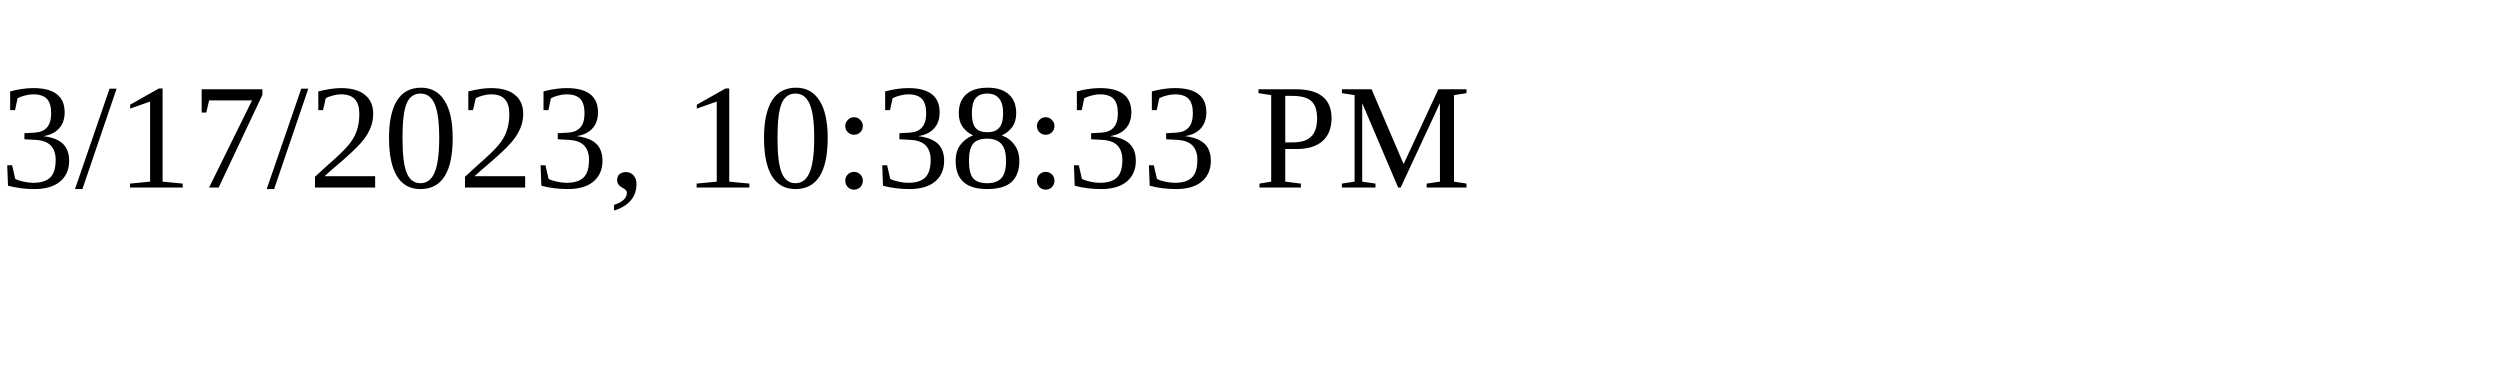
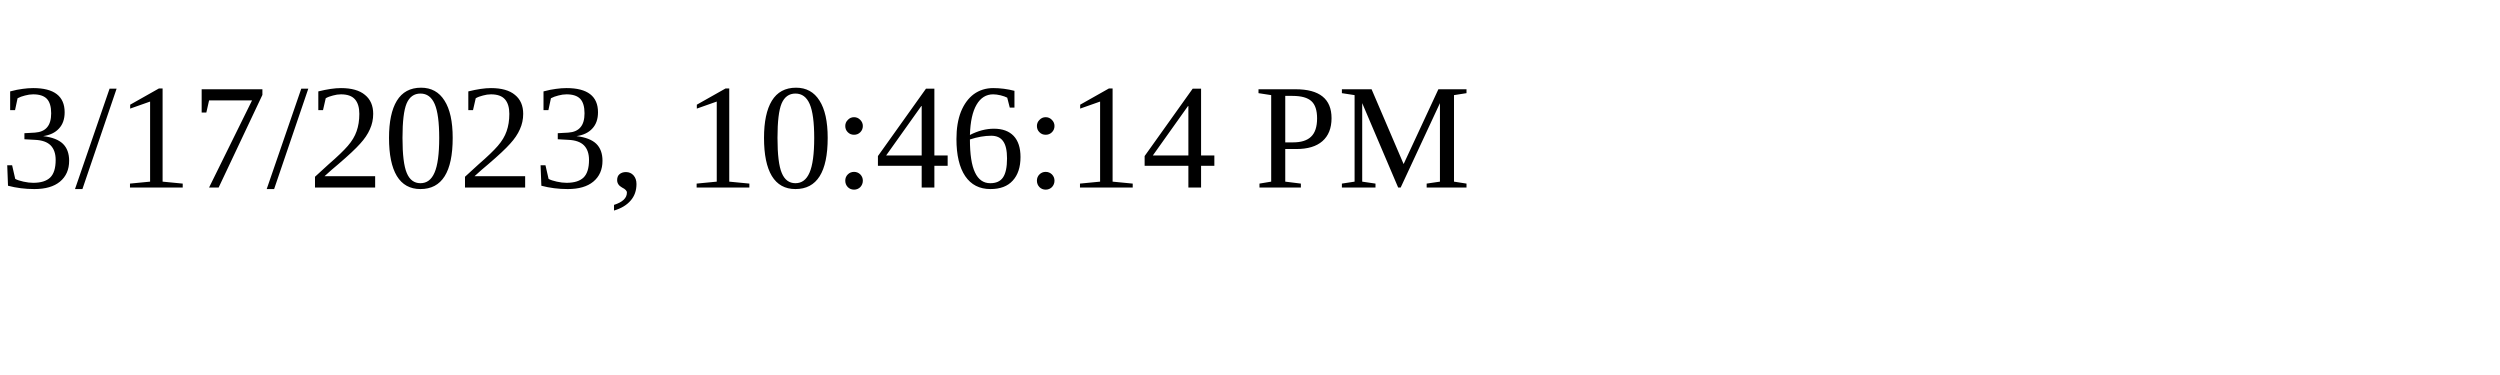
<svg xmlns="http://www.w3.org/2000/svg" height="30" width="200">
-   <text x="0" y="15">3/17/2023, 10:38:33 PM</text>
+   <text x="0" y="15">3/17/2023, 10:46:14 PM</text>
</svg>
